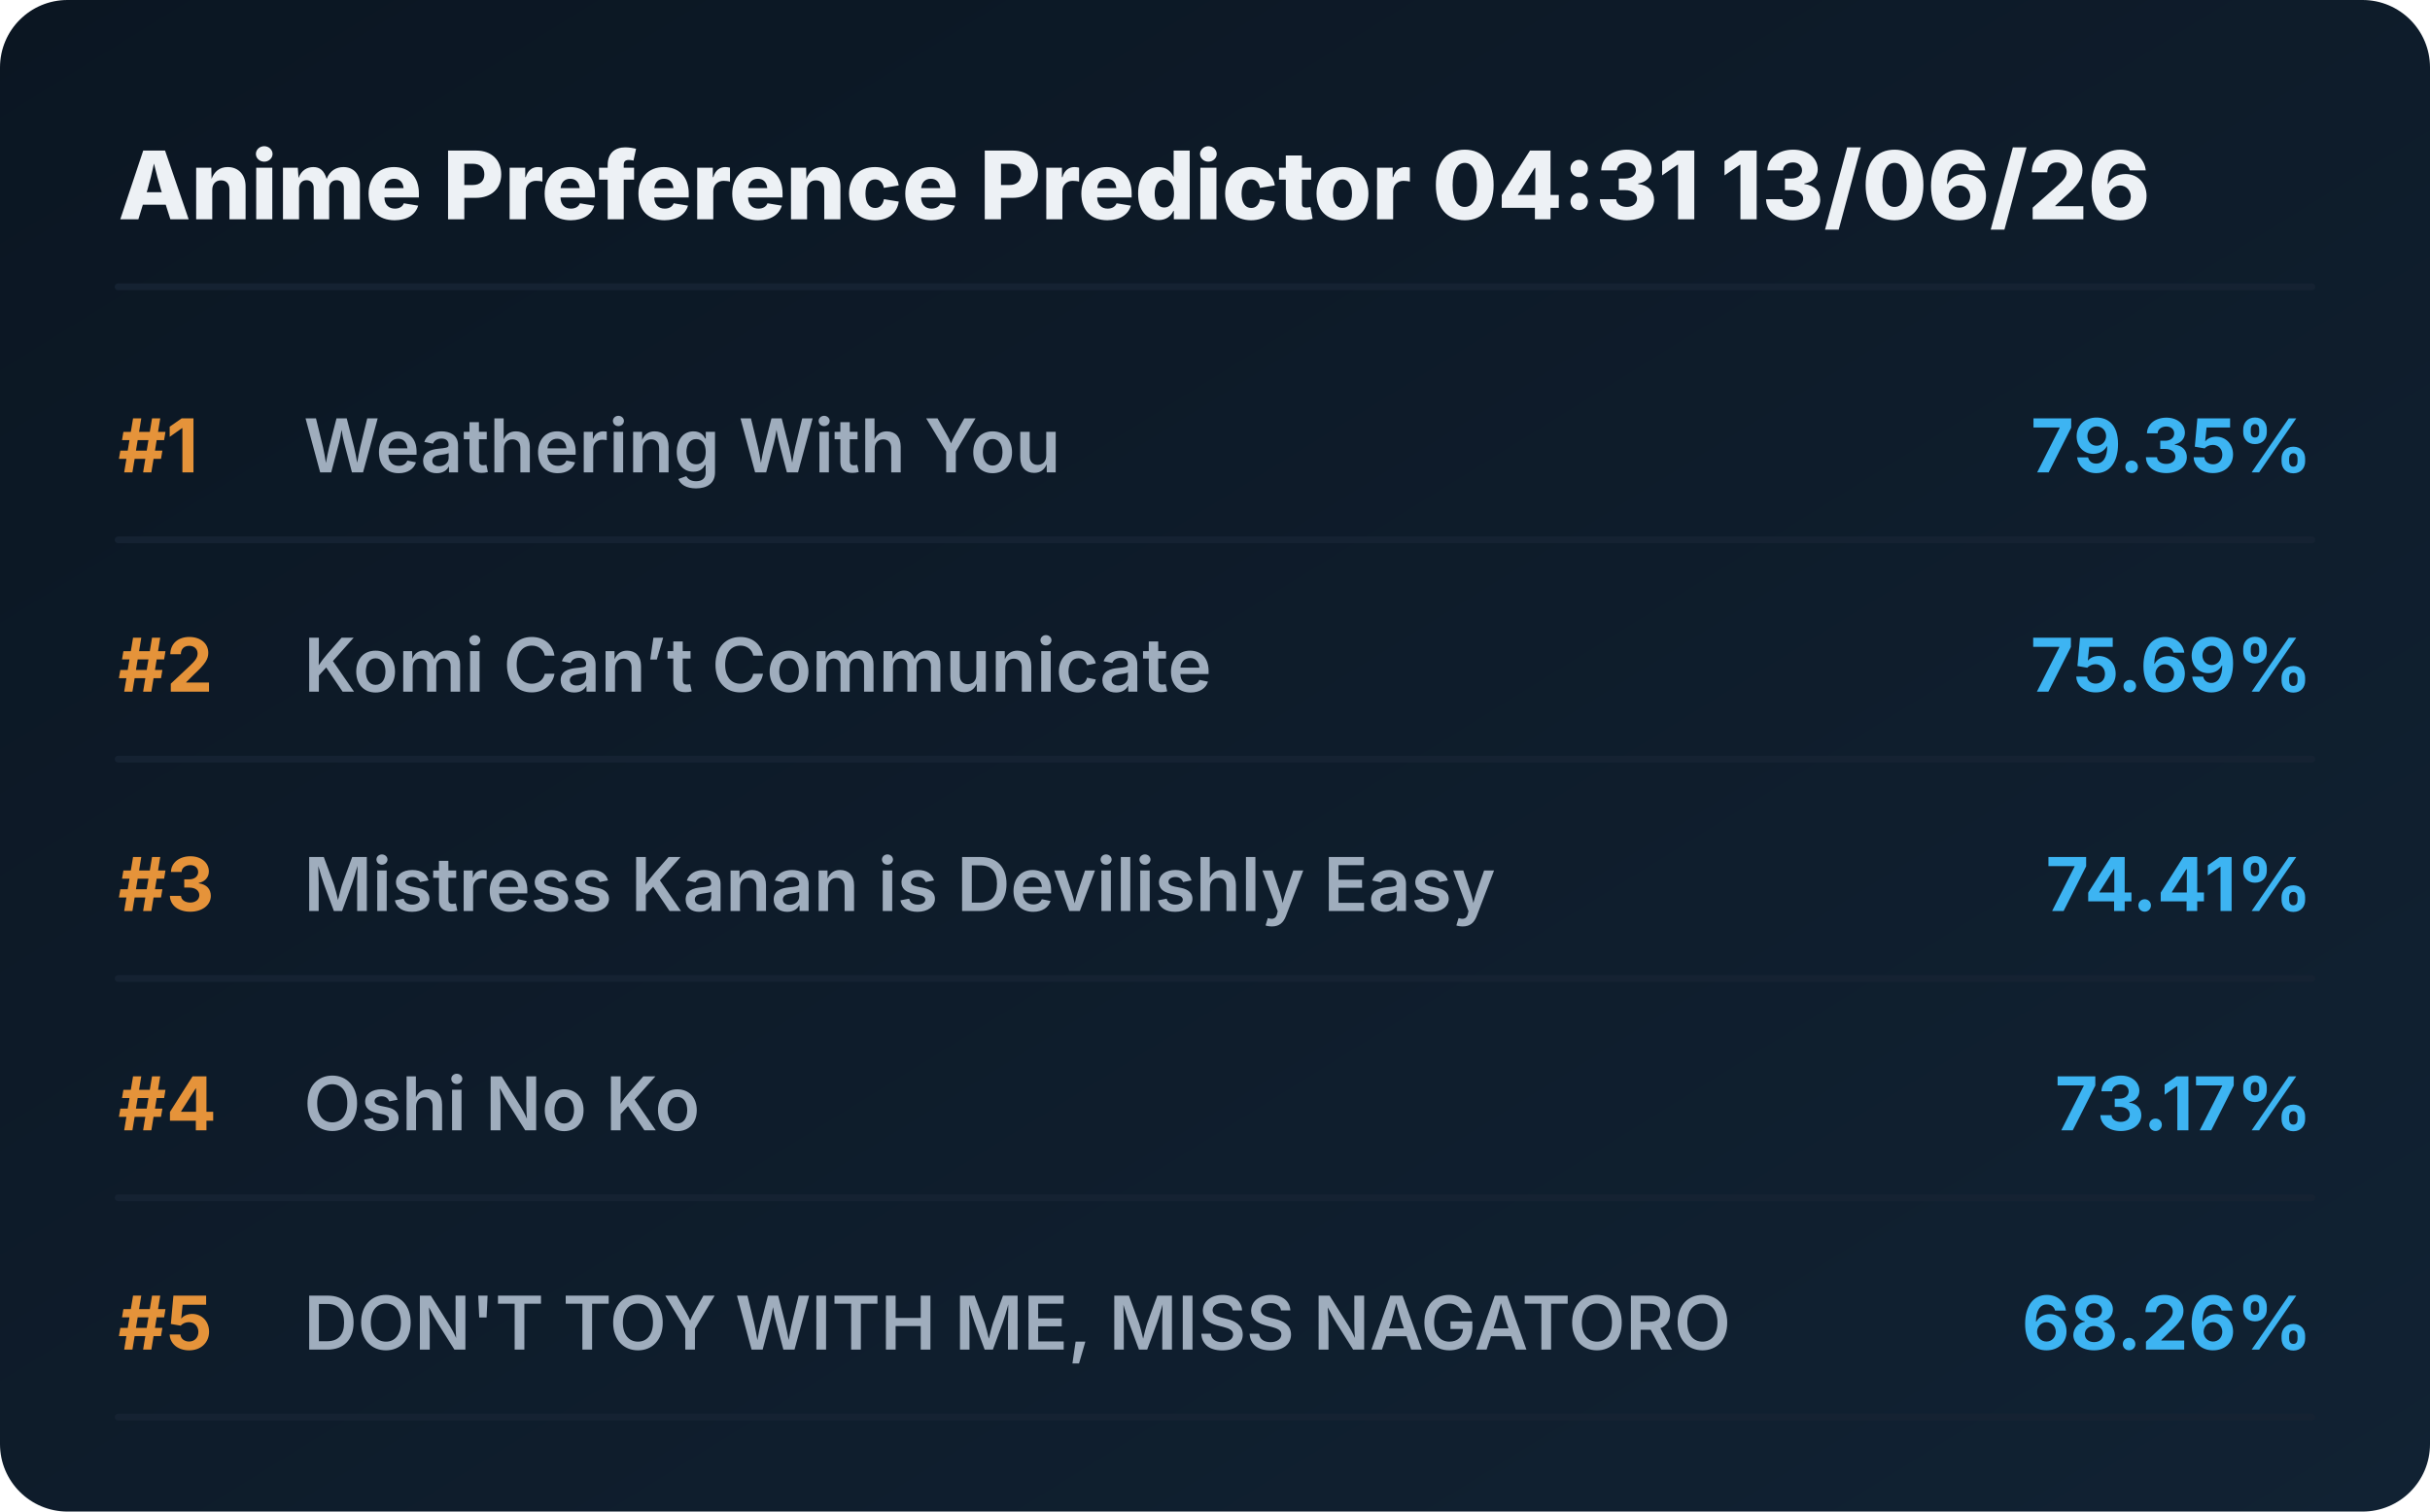
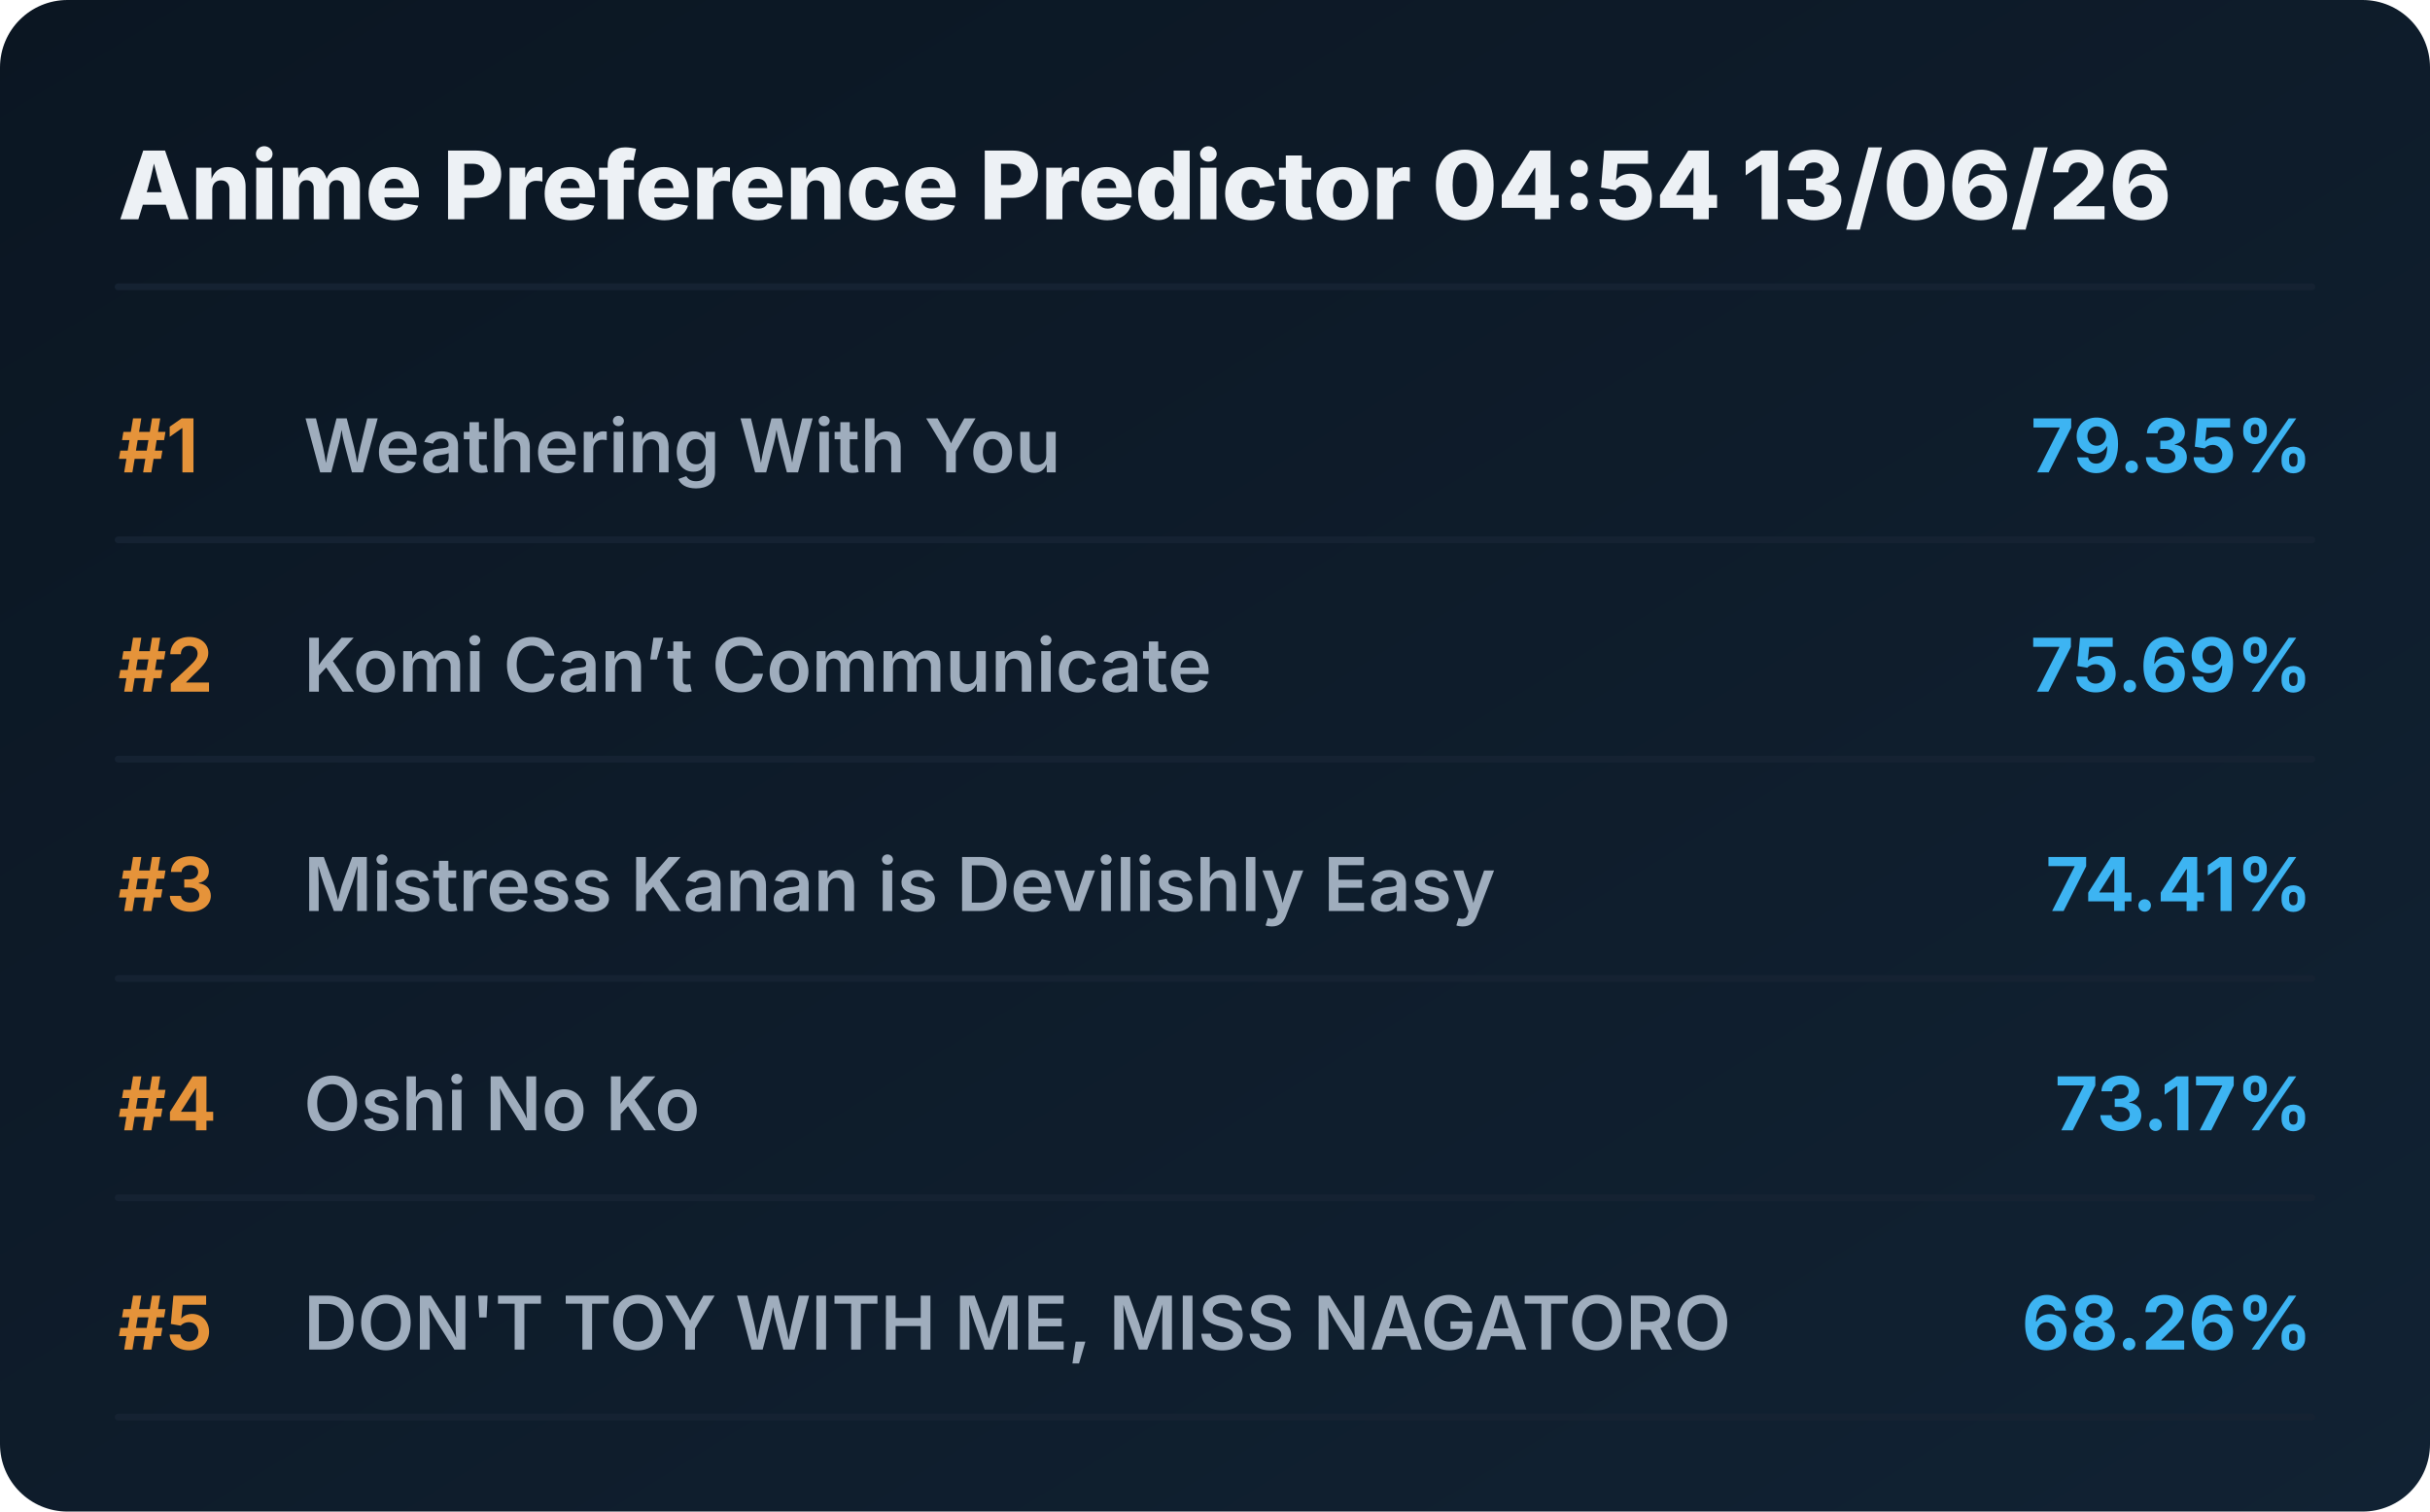
<svg xmlns="http://www.w3.org/2000/svg" viewBox="0 0 720 448" preserveAspectRatio="xMidYMid meet" style="width: 100%; height: auto; max-width: 720px;">
  <defs>
    <linearGradient id="boxGrad" x1="0%" y1="0%" x2="100%" y2="100%">
      <stop offset="0%" stop-color="#0b1622" />
      <stop offset="100%" stop-color="#112233" />
    </linearGradient>
    <clipPath id="titleClip">
      <rect x="90" y="0" width="510" height="100%" />
    </clipPath>
  </defs>
  <style>
    .bg { fill: url(#boxGrad); rx: 20px; }
    .header { font-family: 'Overpass', 'Inter', system-ui, sans-serif; font-weight: 800; font-size: 28px; fill: #edf1f5; }
    .rank { font-family: 'Overpass', 'Inter', system-ui, sans-serif; font-weight: 700; font-size: 22px; fill: #e5933a; }
    .title { font-family: 'Overpass', 'Inter', system-ui, sans-serif; font-weight: 600; font-size: 22px; fill: #9fadbd; }
    .score { font-family: 'Overpass', 'Inter', system-ui, sans-serif; font-weight: 700; font-size: 22px; fill: #3db4f2; }
    .line { stroke: #152232; stroke-width: 2; stroke-linecap: round; }
  </style>
  <rect class="bg" width="720" height="448" />
-   <text x="35" y="65" class="header">Anime Preference Predictor 04:31 13/06/26</text>
+   <text x="35" y="65" class="header">Anime Preference Predictor 04:54 13/06/26</text>
  <line x1="35" y1="85" x2="685" y2="85" class="line" />
  <g transform="translate(0, 0)">
    <text x="35" y="140" class="rank">#1</text>
    <text x="90" y="140" class="title">Weathering With You</text>
    <text x="685" y="140" class="score" text-anchor="end">79.35%</text>
    <line x1="35" y1="160" x2="685" y2="160" class="line" />
  </g>
  <g transform="translate(0, 65)">
    <text x="35" y="140" class="rank">#2</text>
    <text x="90" y="140" class="title">Komi Can’t Communicate</text>
    <text x="685" y="140" class="score" text-anchor="end">75.69%</text>
    <line x1="35" y1="160" x2="685" y2="160" class="line" />
  </g>
  <g transform="translate(0, 130)">
    <text x="35" y="140" class="rank">#3</text>
    <text x="90" y="140" class="title">Mistress Kanan is Devilishly Easy</text>
    <text x="685" y="140" class="score" text-anchor="end">74.41%</text>
    <line x1="35" y1="160" x2="685" y2="160" class="line" />
  </g>
  <g transform="translate(0, 195)">
    <text x="35" y="140" class="rank">#4</text>
    <text x="90" y="140" class="title">Oshi No Ko</text>
    <text x="685" y="140" class="score" text-anchor="end">73.17%</text>
    <line x1="35" y1="160" x2="685" y2="160" class="line" />
  </g>
  <g transform="translate(0, 260)">
    <text x="35" y="140" class="rank">#5</text>
    <text x="90" y="140" class="title">DON'T TOY WITH ME, MISS NAGATORO</text>
    <text x="685" y="140" class="score" text-anchor="end">68.26%</text>
    <line x1="35" y1="160" x2="685" y2="160" class="line" />
  </g>
</svg>
